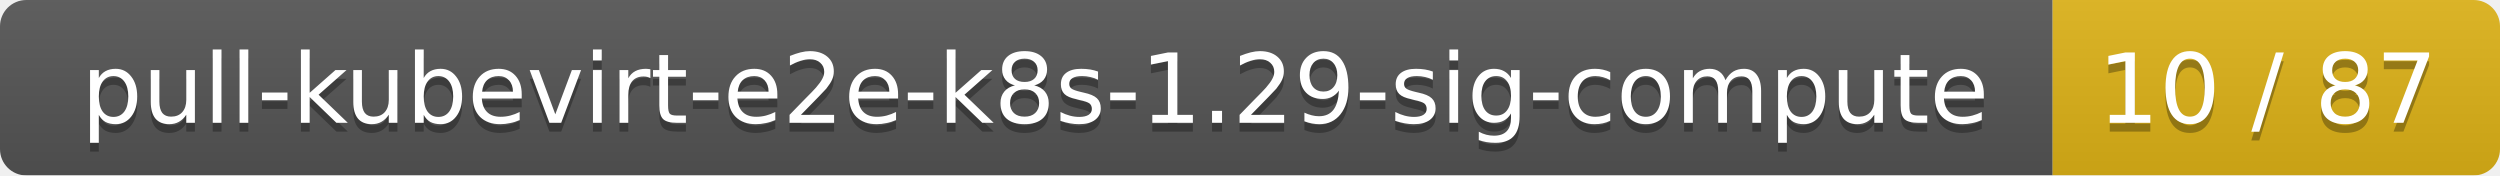
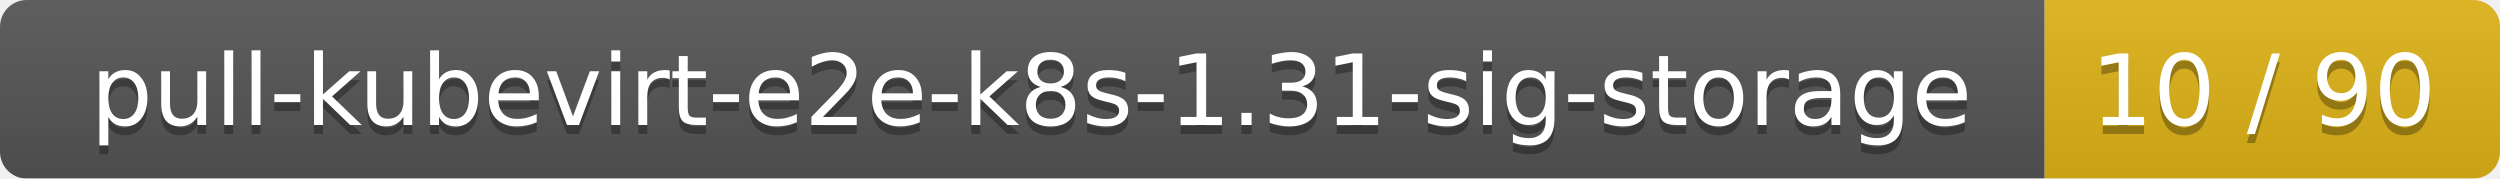
- <svg xmlns="http://www.w3.org/2000/svg" width="285" height="20">
+ <svg xmlns="http://www.w3.org/2000/svg" width="280" height="20">
  <linearGradient id="smooth" x2="0" y2="100%">
    <stop offset="0" stop-color="#bbb" stop-opacity=".1" />
    <stop offset="1" stop-opacity=".1" />
  </linearGradient>
  <mask id="round">
-     <rect width="285" height="20" rx="3" fill="#fff" />
+     <rect width="280" height="20" rx="3" fill="#fff" />
  </mask>
  <g mask="url(#round)">
-     <rect width="234" height="20" fill="#555" />
-     <rect x="234" width="51" height="20" fill="#dfb317" />
-     <rect width="285" height="20" fill="url(#smooth)" />
+     <rect width="229" height="20" fill="#555" />
+     <rect x="229" width="51" height="20" fill="#dfb317" />
+     <rect width="280" height="20" fill="url(#smooth)" />
  </g>
  <g fill="#fff" text-anchor="middle" font-family="DejaVu Sans,Verdana,Geneva,sans-serif" font-size="11">
-     <text x="118" y="15" fill="#010101" fill-opacity=".3">pull-kubevirt-e2e-k8s-1.29-sig-compute</text>
-     <text x="118" y="14">pull-kubevirt-e2e-k8s-1.29-sig-compute</text>
-     <text x="258.5" y="15" fill="#010101" fill-opacity=".3">10 / 87</text>
-     <text x="258.5" y="14">10 / 87</text>
+     <text x="115.5" y="15" fill="#010101" fill-opacity=".3">pull-kubevirt-e2e-k8s-1.31-sig-storage</text>
+     <text x="115.5" y="14">pull-kubevirt-e2e-k8s-1.31-sig-storage</text>
+     <text x="253.5" y="15" fill="#010101" fill-opacity=".3">10 / 90</text>
+     <text x="253.5" y="14">10 / 90</text>
  </g>
</svg>
